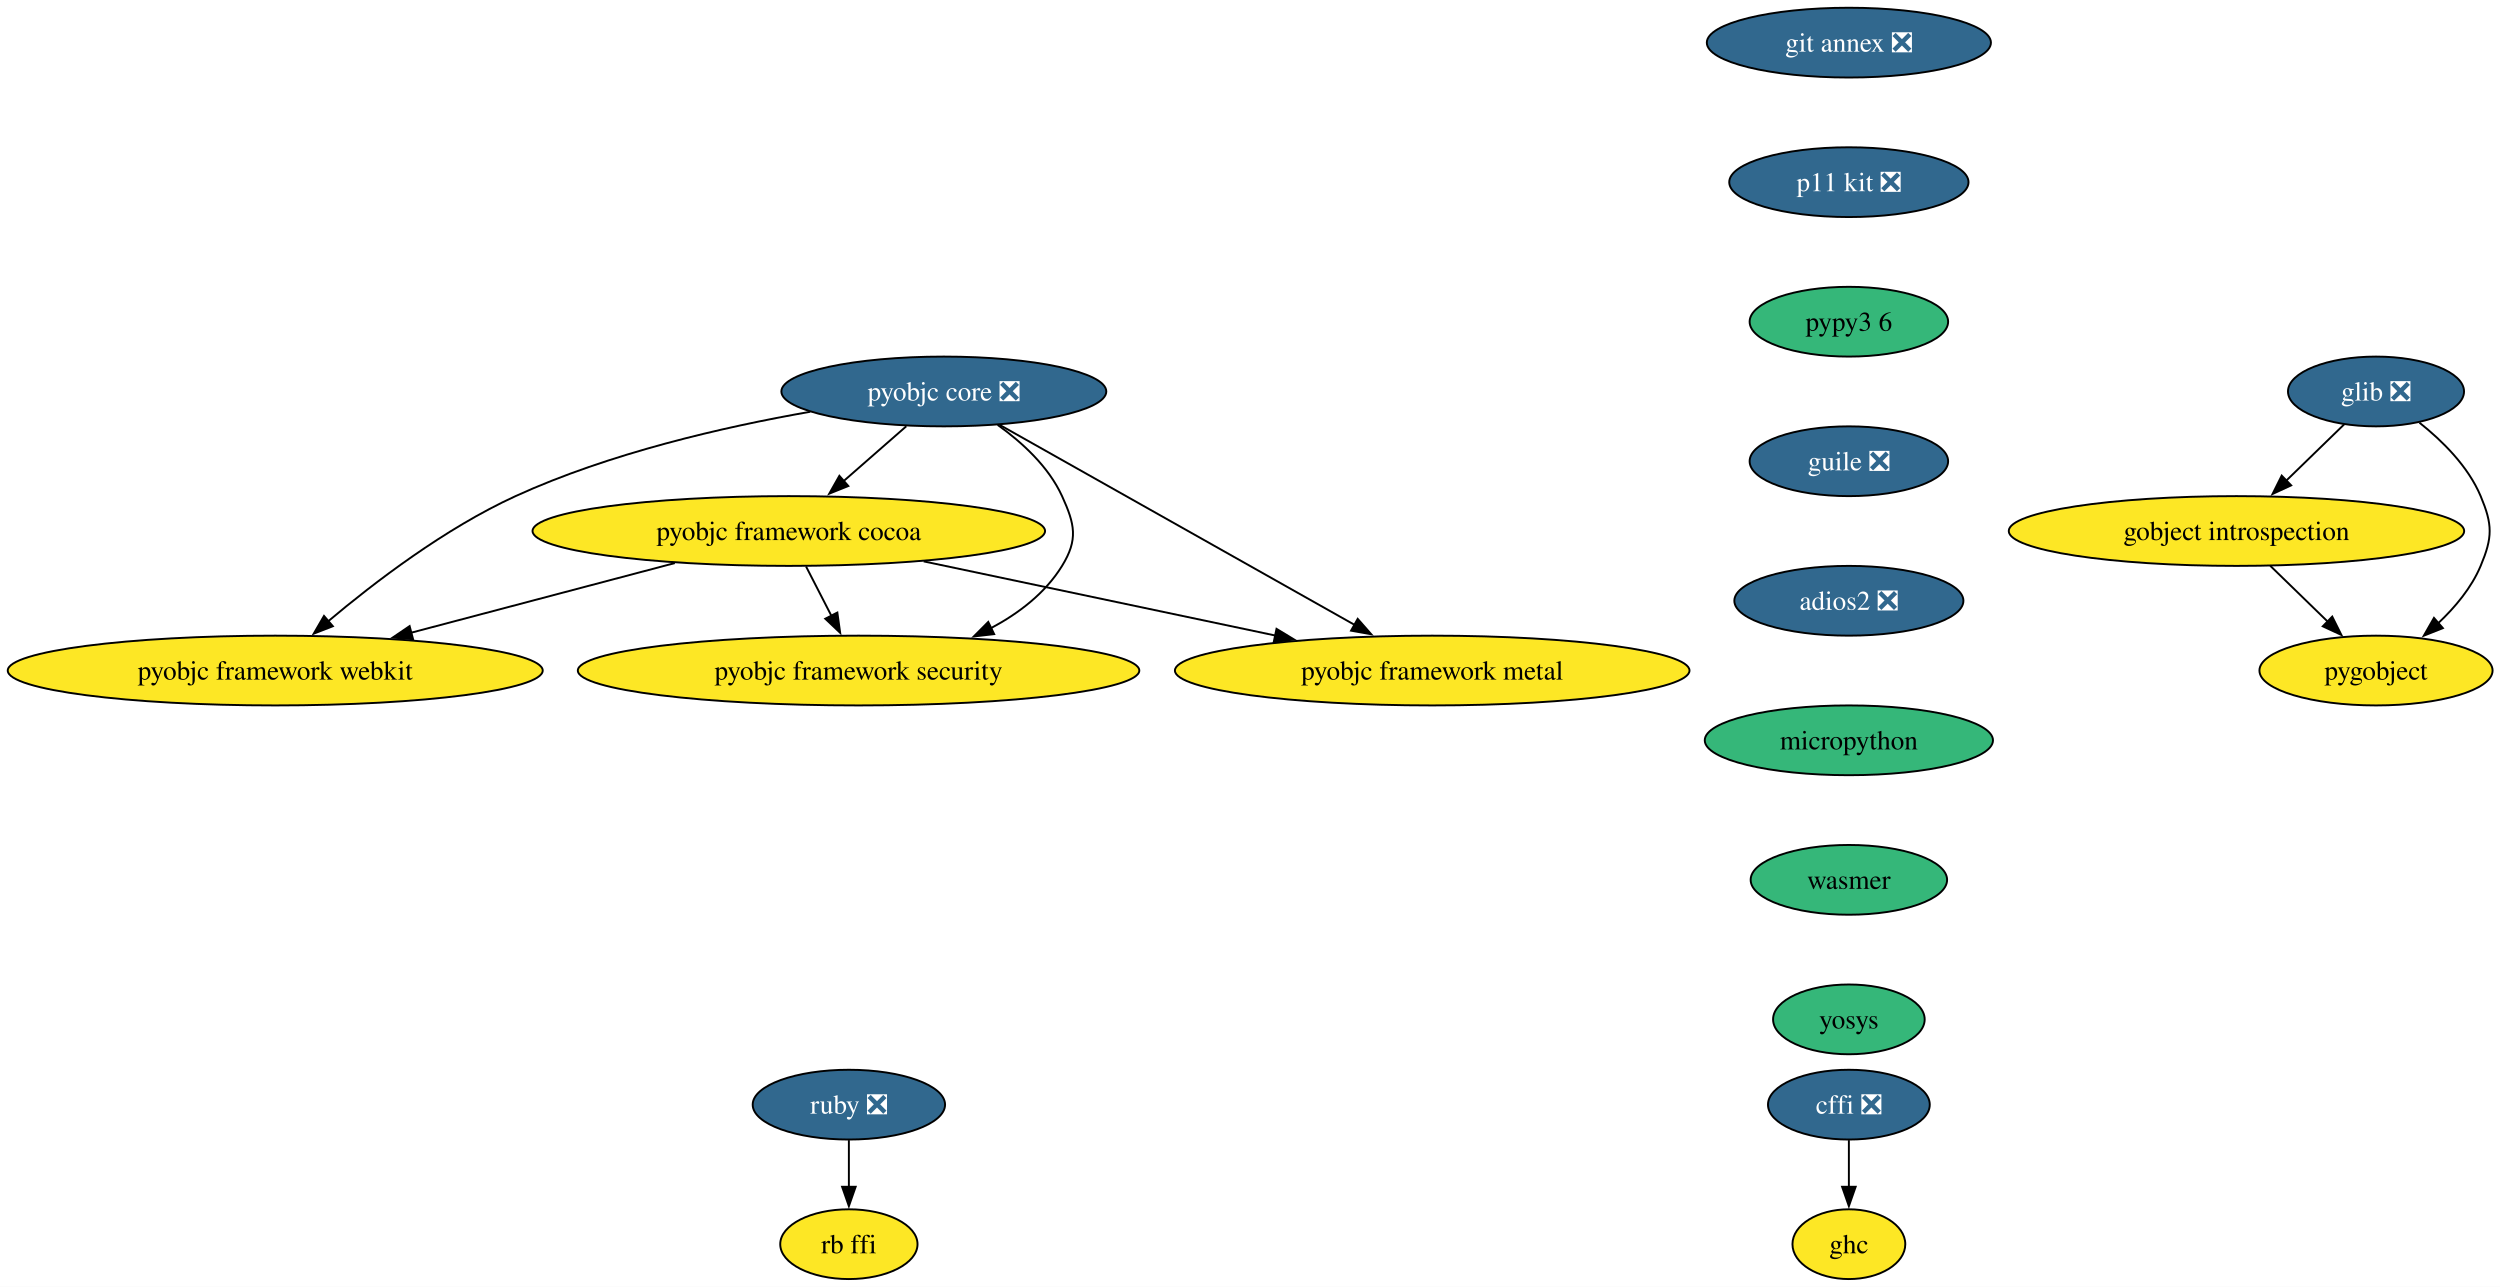
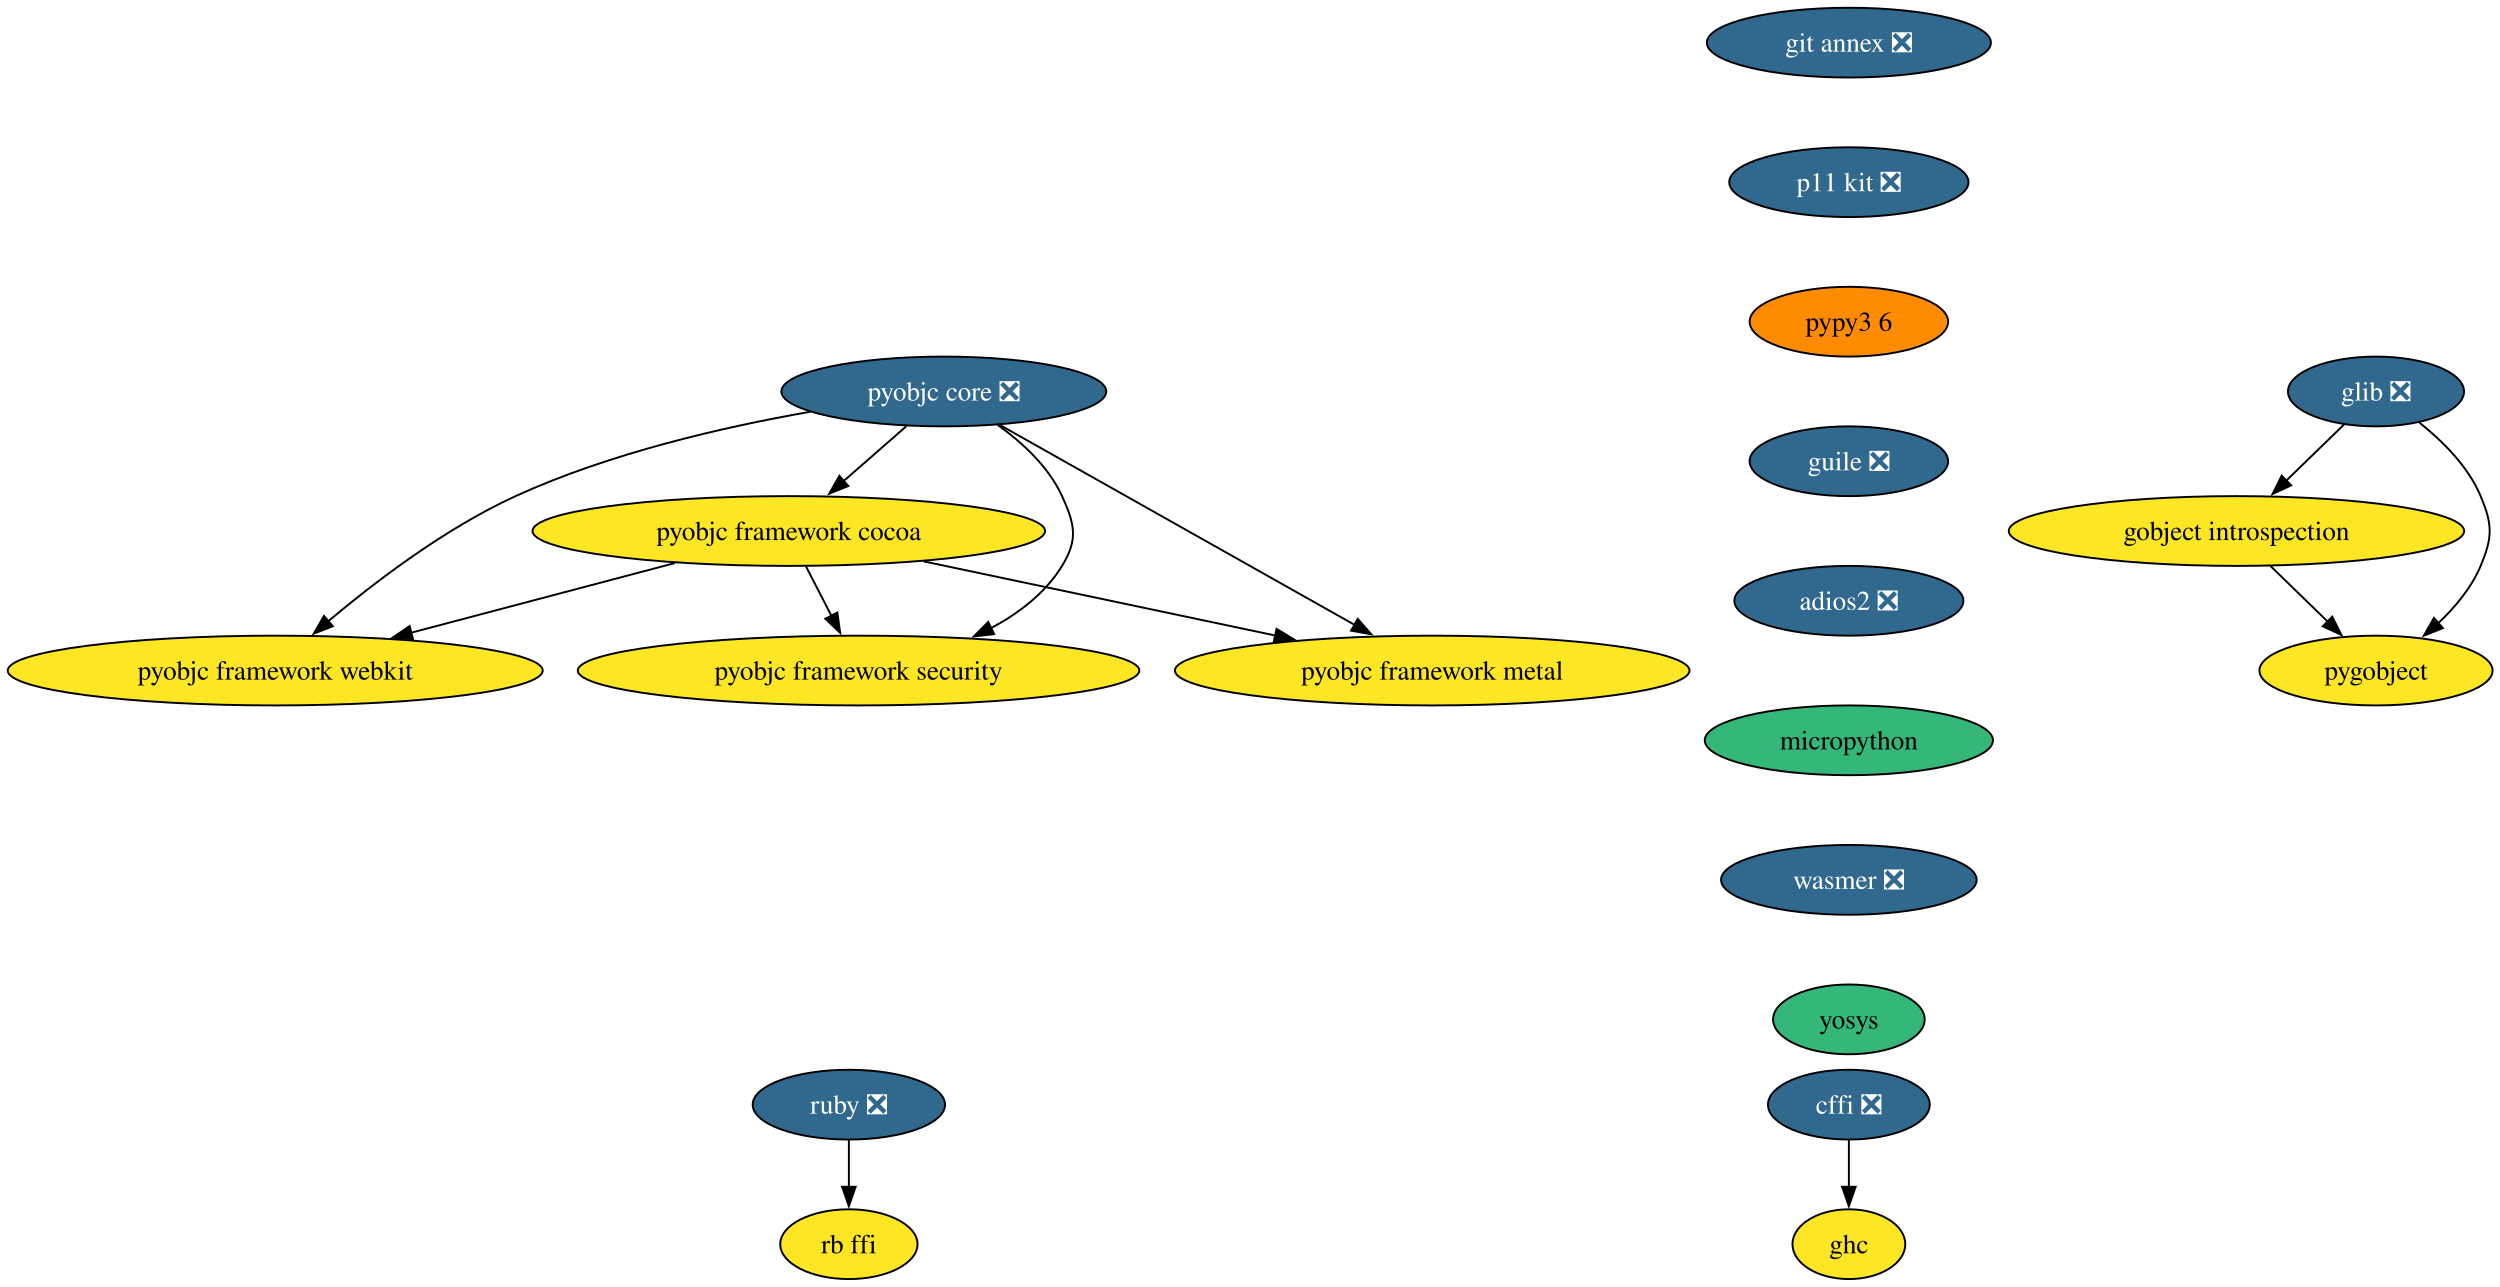
<svg xmlns="http://www.w3.org/2000/svg" xmlns:xlink="http://www.w3.org/1999/xlink" width="1290pt" height="664pt" viewBox="0.00 0.00 1290.00 664.00">
  <g id="graph0" class="graph" transform="scale(1 1) rotate(0) translate(4 660)">
    <polygon fill="white" stroke="none" points="-4,4 -4,-660 1286.21,-660 1286.21,4 -4,4" />
    <g id="node1" class="node">
      <g id="a_node1">
        <a xlink:href="https://github.com/conda-forge/cffi-feedstock/pull/61" xlink:title="cffi ❎">
          <ellipse fill="#31688e" stroke="black" cx="950.02" cy="-90" rx="41.74" ry="18" />
          <text xml:space="preserve" text-anchor="middle" x="950.02" y="-85.33" font-family="Times,serif" font-size="14.00" fill="white">cffi ❎</text>
        </a>
      </g>
    </g>
    <g id="node2" class="node">
      <g id="a_node2">
        <a xlink:href="https://github.com/conda-forge/ghc-feedstock" xlink:title="ghc">
          <ellipse fill="#fde725" stroke="black" cx="950.02" cy="-18" rx="29.11" ry="18" />
          <text xml:space="preserve" text-anchor="middle" x="950.02" y="-13.32" font-family="Times,serif" font-size="14.00">ghc</text>
        </a>
      </g>
    </g>
    <g id="edge1" class="edge">
      <path fill="none" stroke="black" d="M950.02,-71.7C950.02,-64.41 950.02,-55.73 950.02,-47.54" />
      <polygon fill="black" stroke="black" points="953.52,-47.62 950.02,-37.62 946.52,-47.62 953.52,-47.62" />
    </g>
    <g id="node3" class="node">
      <g id="a_node3">
        <a xlink:href="https://github.com/conda-forge/glib-feedstock/pull/224" xlink:title="glib ❎">
          <ellipse fill="#31688e" stroke="black" cx="1222.02" cy="-458" rx="45.42" ry="18" />
          <text xml:space="preserve" text-anchor="middle" x="1222.02" y="-453.32" font-family="Times,serif" font-size="14.00" fill="white">glib ❎</text>
        </a>
      </g>
    </g>
    <g id="node4" class="node">
      <g id="a_node4">
        <a xlink:href="https://github.com/conda-forge/gobject-introspection-feedstock" xlink:title="gobject introspection">
          <ellipse fill="#fde725" stroke="black" cx="1150.02" cy="-386" rx="117.5" ry="18" />
          <text xml:space="preserve" text-anchor="middle" x="1150.02" y="-381.32" font-family="Times,serif" font-size="14.00">gobject introspection</text>
        </a>
      </g>
    </g>
    <g id="edge2" class="edge">
      <path fill="none" stroke="black" d="M1205.68,-441.12C1196.8,-432.48 1185.61,-421.61 1175.6,-411.88" />
      <polygon fill="black" stroke="black" points="1178.24,-409.56 1168.63,-405.1 1173.36,-414.58 1178.24,-409.56" />
    </g>
    <g id="node5" class="node">
      <g id="a_node5">
        <a xlink:href="https://github.com/conda-forge/pygobject-feedstock" xlink:title="pygobject">
          <ellipse fill="#fde725" stroke="black" cx="1222.02" cy="-314" rx="60.15" ry="18" />
          <text xml:space="preserve" text-anchor="middle" x="1222.02" y="-309.32" font-family="Times,serif" font-size="14.00">pygobject</text>
        </a>
      </g>
    </g>
    <g id="edge3" class="edge">
      <path fill="none" stroke="black" d="M1244.42,-441.91C1256.22,-432.55 1269.56,-419.38 1276.02,-404 1282.21,-389.25 1282.21,-382.75 1276.02,-368 1271.28,-356.71 1262.83,-346.61 1254.01,-338.34" />
      <polygon fill="black" stroke="black" points="1256.52,-335.89 1246.68,-331.98 1251.93,-341.18 1256.52,-335.89" />
    </g>
    <g id="edge4" class="edge">
      <path fill="none" stroke="black" d="M1167.45,-368.05C1176.33,-359.42 1187.29,-348.76 1197.06,-339.27" />
      <polygon fill="black" stroke="black" points="1199.43,-341.84 1204.16,-332.36 1194.55,-336.82 1199.43,-341.84" />
    </g>
    <g id="node6" class="node">
      <g id="a_node6">
        <a xlink:href="https://github.com/conda-forge/pyobjc-core-feedstock/pull/79" xlink:title="pyobjc core ❎">
          <ellipse fill="#31688e" stroke="black" cx="483.02" cy="-458" rx="83.83" ry="18" />
          <text xml:space="preserve" text-anchor="middle" x="483.02" y="-453.32" font-family="Times,serif" font-size="14.00" fill="white">pyobjc core ❎</text>
        </a>
      </g>
    </g>
    <g id="node7" class="node">
      <g id="a_node7">
        <a xlink:href="https://github.com/conda-forge/pyobjc-framework-cocoa-feedstock" xlink:title="pyobjc framework cocoa">
          <ellipse fill="#fde725" stroke="black" cx="403.02" cy="-386" rx="132.23" ry="18" />
          <text xml:space="preserve" text-anchor="middle" x="403.02" y="-381.32" font-family="Times,serif" font-size="14.00">pyobjc framework cocoa</text>
        </a>
      </g>
    </g>
    <g id="edge5" class="edge">
      <path fill="none" stroke="black" d="M463.65,-440.05C453.97,-431.58 442.07,-421.17 431.38,-411.82" />
      <polygon fill="black" stroke="black" points="433.73,-409.22 423.9,-405.27 429.12,-414.49 433.73,-409.22" />
    </g>
    <g id="node8" class="node">
      <g id="a_node8">
        <a xlink:href="https://github.com/conda-forge/pyobjc-framework-metal-feedstock" xlink:title="pyobjc framework metal">
          <ellipse fill="#fde725" stroke="black" cx="735.02" cy="-314" rx="132.76" ry="18" />
          <text xml:space="preserve" text-anchor="middle" x="735.02" y="-309.32" font-family="Times,serif" font-size="14.00">pyobjc framework metal</text>
        </a>
      </g>
    </g>
    <g id="edge6" class="edge">
      <path fill="none" stroke="black" d="M511.92,-440.71C556.92,-415.36 643.82,-366.39 694.87,-337.62" />
      <polygon fill="black" stroke="black" points="696.57,-340.68 703.57,-332.72 693.14,-334.58 696.57,-340.68" />
    </g>
    <g id="node9" class="node">
      <g id="a_node9">
        <a xlink:href="https://github.com/conda-forge/pyobjc-framework-security-feedstock" xlink:title="pyobjc framework security">
          <ellipse fill="#fde725" stroke="black" cx="439.02" cy="-314" rx="144.86" ry="18" />
          <text xml:space="preserve" text-anchor="middle" x="439.02" y="-309.32" font-family="Times,serif" font-size="14.00">pyobjc framework security</text>
        </a>
      </g>
    </g>
    <g id="edge7" class="edge">
      <path fill="none" stroke="black" d="M510.78,-440.76C523.42,-431.71 537.09,-419.19 544.02,-404 550.65,-389.44 552.4,-381.63 544.02,-368 535.41,-354.01 521.84,-343.58 507.29,-335.85" />
      <polygon fill="black" stroke="black" points="508.99,-332.79 498.46,-331.58 505.94,-339.09 508.99,-332.79" />
    </g>
    <g id="node10" class="node">
      <g id="a_node10">
        <a xlink:href="https://github.com/conda-forge/pyobjc-framework-webkit-feedstock" xlink:title="pyobjc framework webkit">
          <ellipse fill="#fde725" stroke="black" cx="138.02" cy="-314" rx="138.02" ry="18" />
          <text xml:space="preserve" text-anchor="middle" x="138.02" y="-309.32" font-family="Times,serif" font-size="14.00">pyobjc framework webkit</text>
        </a>
      </g>
    </g>
    <g id="edge8" class="edge">
      <path fill="none" stroke="black" d="M414.04,-447.52C369.27,-439.68 310.46,-426.15 262.02,-404 225.69,-387.39 189.15,-359.48 165.24,-339.34" />
      <polygon fill="black" stroke="black" points="167.75,-336.87 157.88,-333.03 163.19,-342.19 167.75,-336.87" />
    </g>
    <g id="edge9" class="edge">
      <path fill="none" stroke="black" d="M472.61,-370.33C525.54,-359.17 598.46,-343.79 654.01,-332.08" />
      <polygon fill="black" stroke="black" points="654.68,-335.52 663.74,-330.03 653.24,-328.67 654.68,-335.52" />
    </g>
    <g id="edge10" class="edge">
      <path fill="none" stroke="black" d="M411.92,-367.7C415.88,-359.98 420.65,-350.71 425.07,-342.11" />
      <polygon fill="black" stroke="black" points="428.07,-343.94 429.53,-333.45 421.84,-340.74 428.07,-343.94" />
    </g>
    <g id="edge11" class="edge">
      <path fill="none" stroke="black" d="M344.2,-369.46C304.03,-358.85 250.61,-344.74 208.21,-333.54" />
      <polygon fill="black" stroke="black" points="209.15,-330.17 198.59,-331 207.36,-336.94 209.15,-330.17" />
    </g>
    <g id="node11" class="node">
      <g id="a_node11">
        <a xlink:href="https://github.com/conda-forge/ruby-feedstock/pull/149" xlink:title="ruby ❎">
          <ellipse fill="#31688e" stroke="black" cx="434.02" cy="-90" rx="49.63" ry="18" />
          <text xml:space="preserve" text-anchor="middle" x="434.02" y="-85.33" font-family="Times,serif" font-size="14.00" fill="white">ruby ❎</text>
        </a>
      </g>
    </g>
    <g id="node12" class="node">
      <g id="a_node12">
        <a xlink:href="https://github.com/conda-forge/rb-ffi-feedstock" xlink:title="rb ffi">
          <ellipse fill="#fde725" stroke="black" cx="434.02" cy="-18" rx="35.42" ry="18" />
          <text xml:space="preserve" text-anchor="middle" x="434.02" y="-13.32" font-family="Times,serif" font-size="14.00">rb ffi</text>
        </a>
      </g>
    </g>
    <g id="edge12" class="edge">
      <path fill="none" stroke="black" d="M434.02,-71.7C434.02,-64.41 434.02,-55.73 434.02,-47.54" />
      <polygon fill="black" stroke="black" points="437.52,-47.62 434.02,-37.62 430.52,-47.62 437.52,-47.62" />
    </g>
    <g id="node13" class="node">
      <g id="a_node13">
        <a xlink:href="https://github.com/conda-forge/git-annex-feedstock/pull/165" xlink:title="git annex ❎">
          <ellipse fill="#31688e" stroke="black" cx="950.02" cy="-638" rx="73.3" ry="18" />
          <text xml:space="preserve" text-anchor="middle" x="950.02" y="-633.33" font-family="Times,serif" font-size="14.00" fill="white">git annex ❎</text>
        </a>
      </g>
    </g>
    <g id="node14" class="node">
      <g id="a_node14">
        <a xlink:href="https://github.com/conda-forge/p11-kit-feedstock/pull/32" xlink:title="p11 kit ❎">
          <ellipse fill="#31688e" stroke="black" cx="950.02" cy="-566" rx="61.73" ry="18" />
          <text xml:space="preserve" text-anchor="middle" x="950.02" y="-561.33" font-family="Times,serif" font-size="14.00" fill="white">p11 kit ❎</text>
        </a>
      </g>
    </g>
    <g id="node15" class="node">
      <g id="a_node15">
        <a xlink:href="https://github.com/conda-forge/pypy3.6-feedstock" xlink:title="pypy3 6">
-           <ellipse fill="#35b779" stroke="black" cx="950.02" cy="-494" rx="51.21" ry="18" />
+           <ellipse fill="#ff8c00" stroke="black" cx="950.02" cy="-494" rx="51.21" ry="18" />
          <text xml:space="preserve" text-anchor="middle" x="950.02" y="-489.32" font-family="Times,serif" font-size="14.00">pypy3 6</text>
        </a>
      </g>
    </g>
    <g id="node16" class="node">
      <g id="a_node16">
        <a xlink:href="https://github.com/conda-forge/guile-feedstock/pull/17" xlink:title="guile ❎">
          <ellipse fill="#31688e" stroke="black" cx="950.02" cy="-422" rx="51.21" ry="18" />
          <text xml:space="preserve" text-anchor="middle" x="950.02" y="-417.32" font-family="Times,serif" font-size="14.00" fill="white">guile ❎</text>
        </a>
      </g>
    </g>
    <g id="node17" class="node">
      <g id="a_node17">
        <a xlink:href="https://github.com/conda-forge/adios2-feedstock/pull/124" xlink:title="adios2 ❎">
          <ellipse fill="#31688e" stroke="black" cx="950.02" cy="-350" rx="59.1" ry="18" />
          <text xml:space="preserve" text-anchor="middle" x="950.02" y="-345.32" font-family="Times,serif" font-size="14.00" fill="white">adios2 ❎</text>
        </a>
      </g>
    </g>
    <g id="node18" class="node">
      <g id="a_node18">
        <a xlink:href="https://github.com/conda-forge/micropython-feedstock" xlink:title="micropython">
          <ellipse fill="#35b779" stroke="black" cx="950.02" cy="-278" rx="74.36" ry="18" />
          <text xml:space="preserve" text-anchor="middle" x="950.02" y="-273.32" font-family="Times,serif" font-size="14.00">micropython</text>
        </a>
      </g>
    </g>
    <g id="node19" class="node">
      <g id="a_node19">
-         <a xlink:href="https://github.com/conda-forge/wasmer-feedstock" xlink:title="wasmer">
-           <ellipse fill="#35b779" stroke="black" cx="950.02" cy="-206" rx="50.68" ry="18" />
-           <text xml:space="preserve" text-anchor="middle" x="950.02" y="-201.33" font-family="Times,serif" font-size="14.00">wasmer</text>
+         <a xlink:href="https://github.com/conda-forge/wasmer-feedstock/pull/63" xlink:title="wasmer ❎">
+           <ellipse fill="#31688e" stroke="black" cx="950.02" cy="-206" rx="65.94" ry="18" />
+           <text xml:space="preserve" text-anchor="middle" x="950.02" y="-201.33" font-family="Times,serif" font-size="14.00" fill="white">wasmer ❎</text>
        </a>
      </g>
    </g>
    <g id="node20" class="node">
      <g id="a_node20">
        <a xlink:href="https://github.com/conda-forge/yosys-feedstock" xlink:title="yosys">
          <ellipse fill="#35b779" stroke="black" cx="950.02" cy="-134" rx="39.11" ry="18" />
          <text xml:space="preserve" text-anchor="middle" x="950.02" y="-129.32" font-family="Times,serif" font-size="14.00">yosys</text>
        </a>
      </g>
    </g>
  </g>
</svg>
